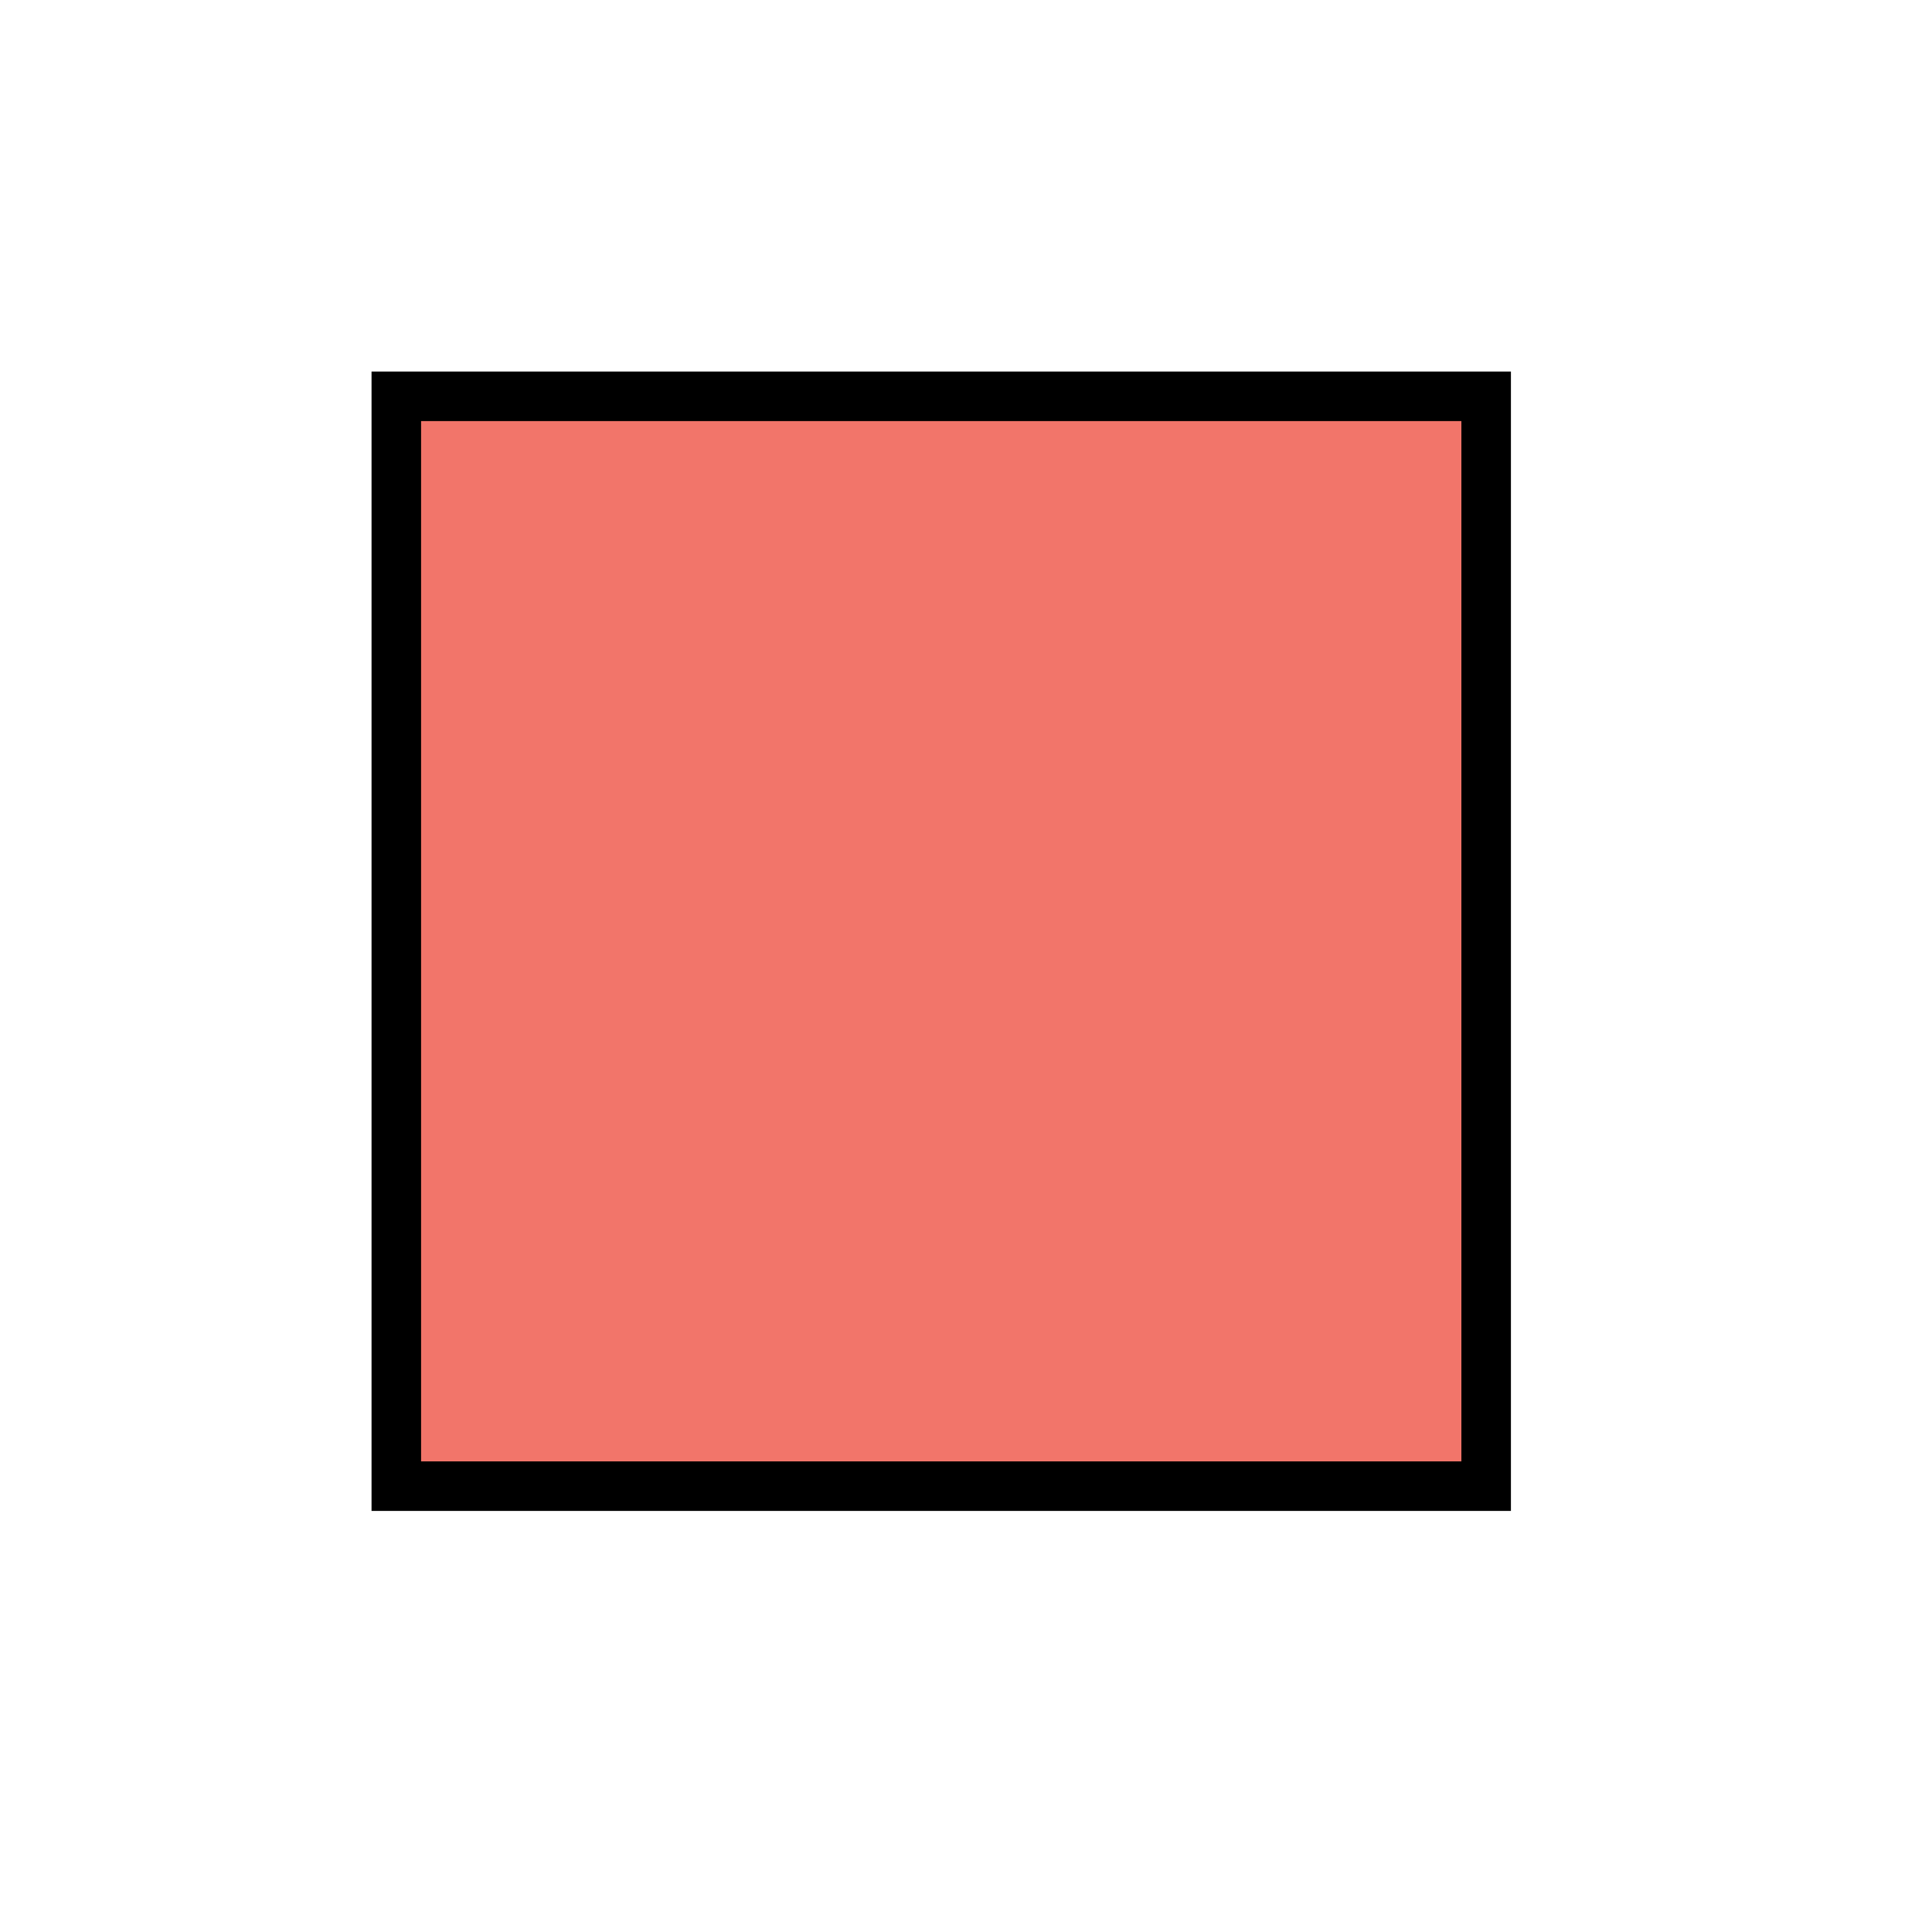
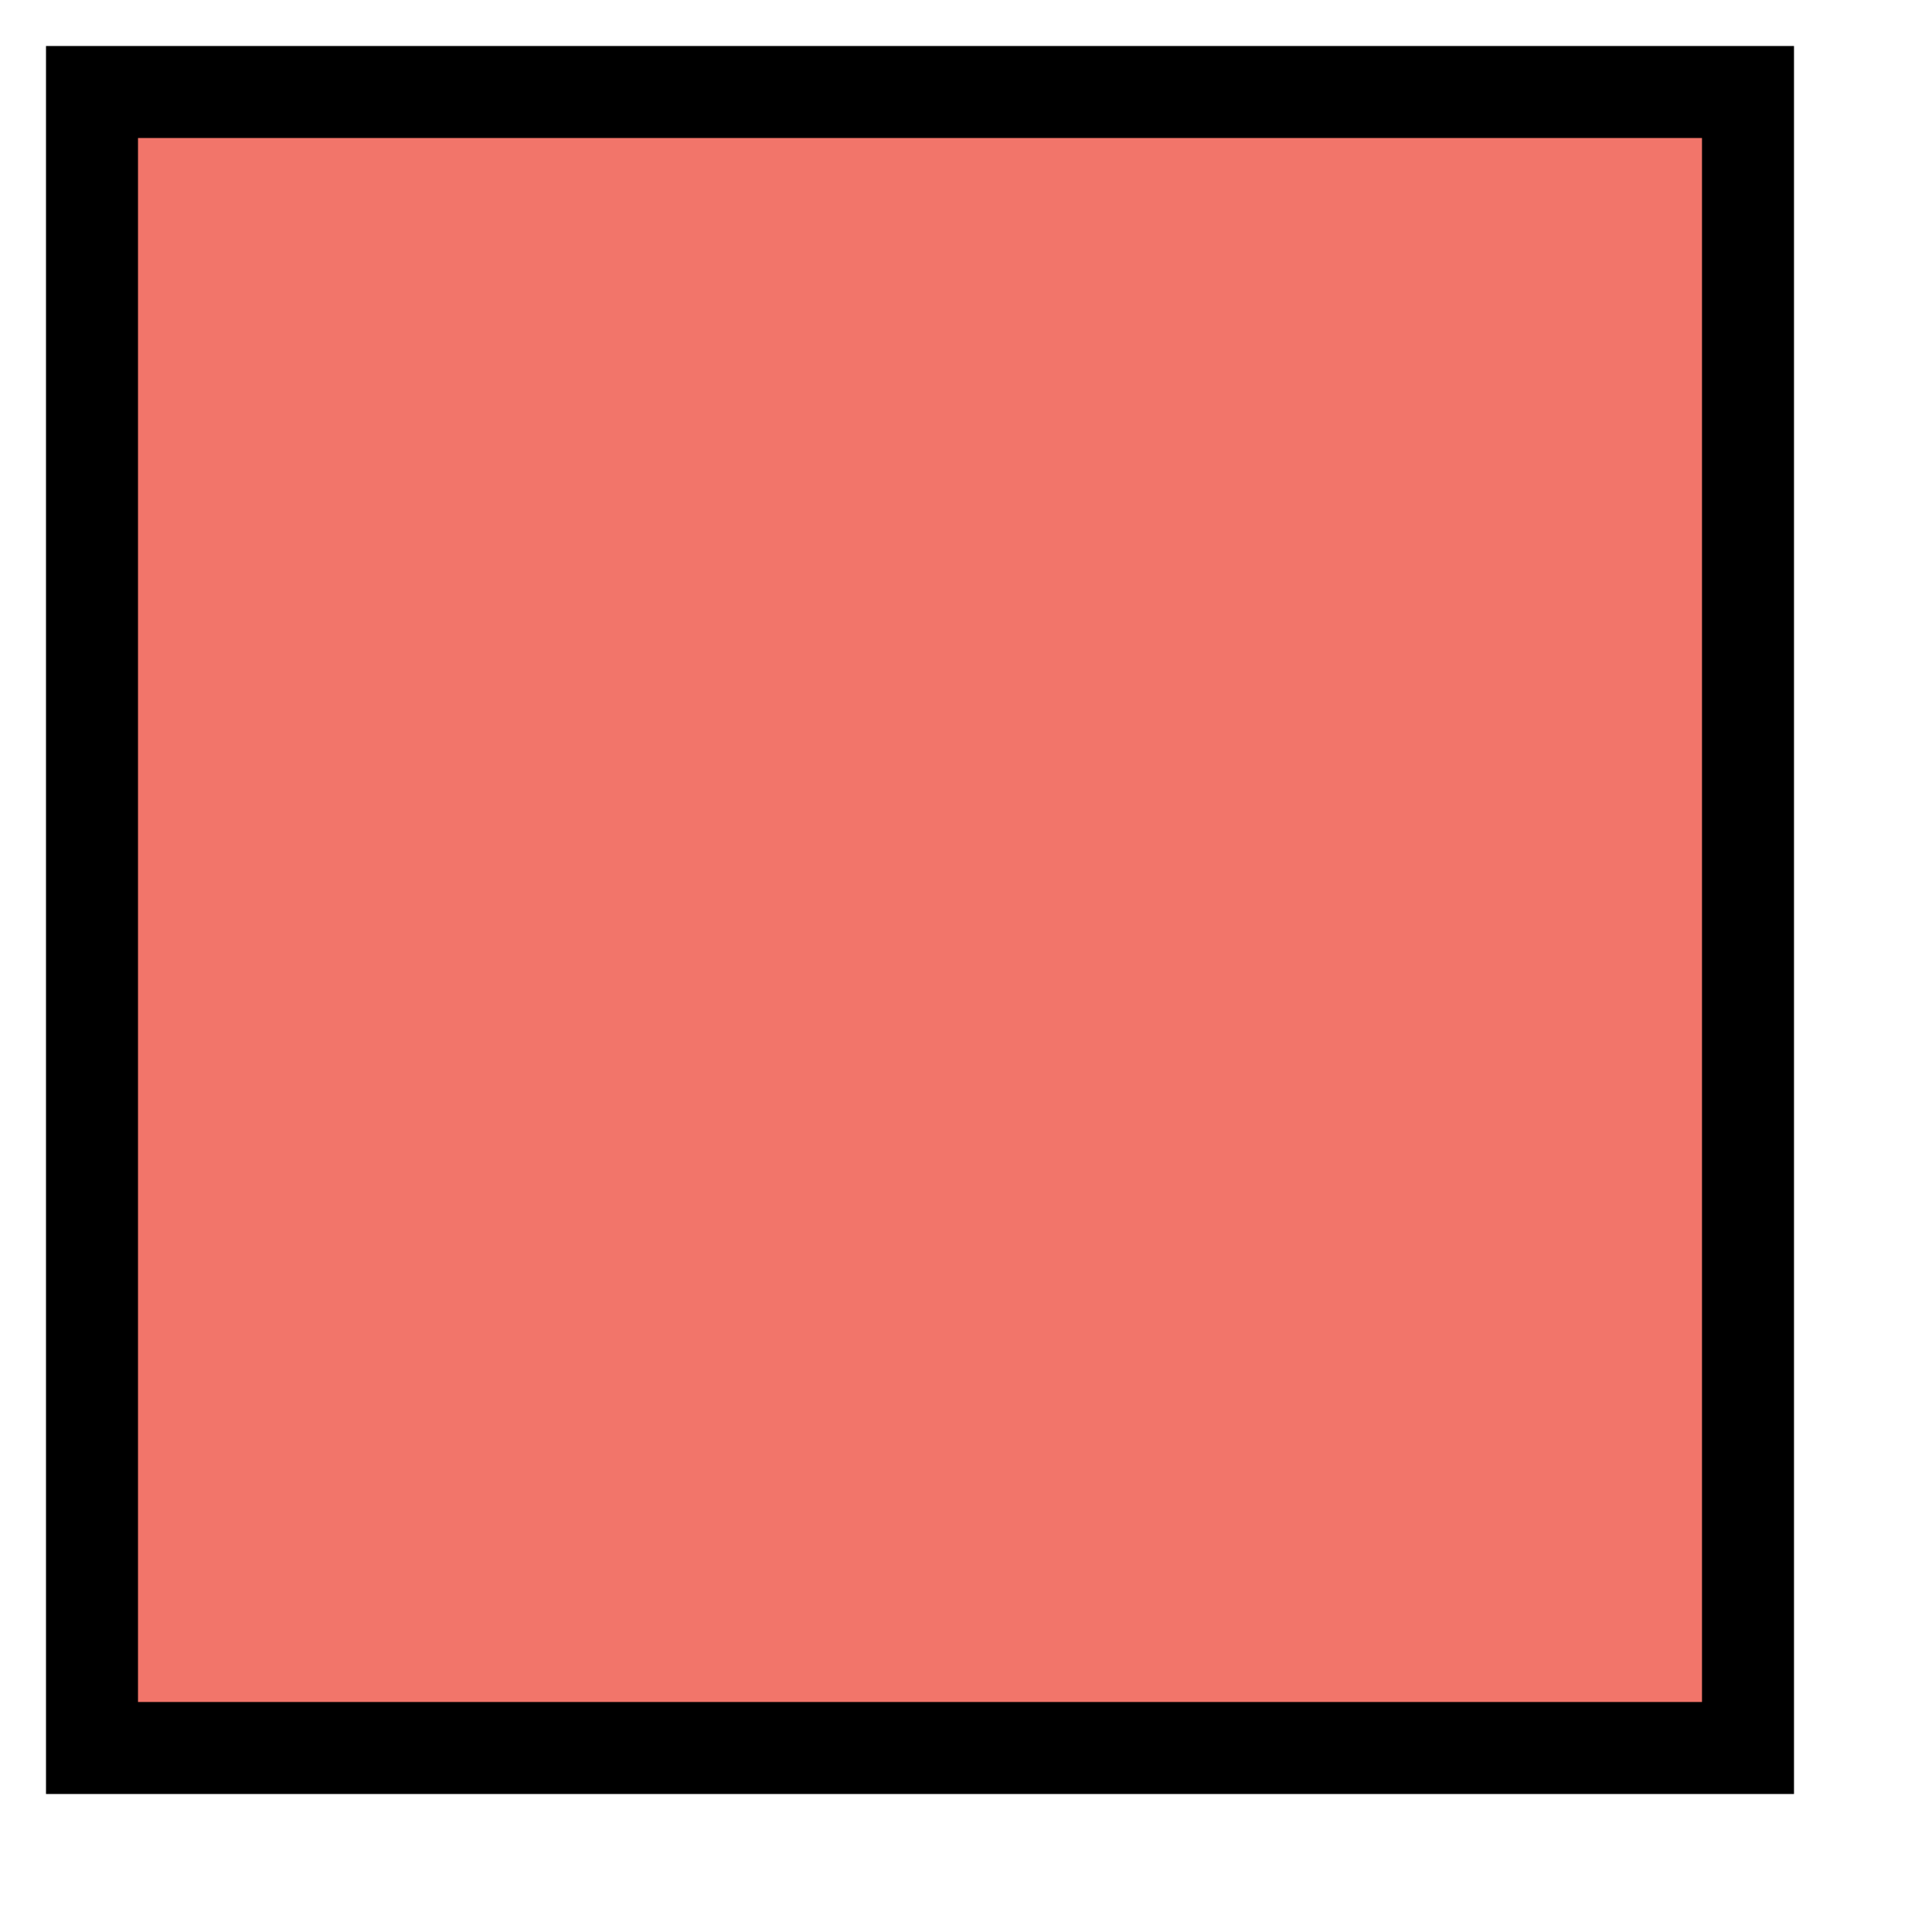
- <svg anchorX="20" anchorY="20" width="39" height="39">
-   <rect x="8" y="8" width="22" height="22" style="stroke: #000000;stroke-width: 1;fill: #f2756a;fill-opacity: 1;" />
+ <svg anchorX="11" anchorY="11" width="21" height="21">
+   <rect x="1" y="1" width="18" height="18" style="stroke: #000000;stroke-width: 1;fill: #f2756a;fill-opacity: 1;" />
</svg>
